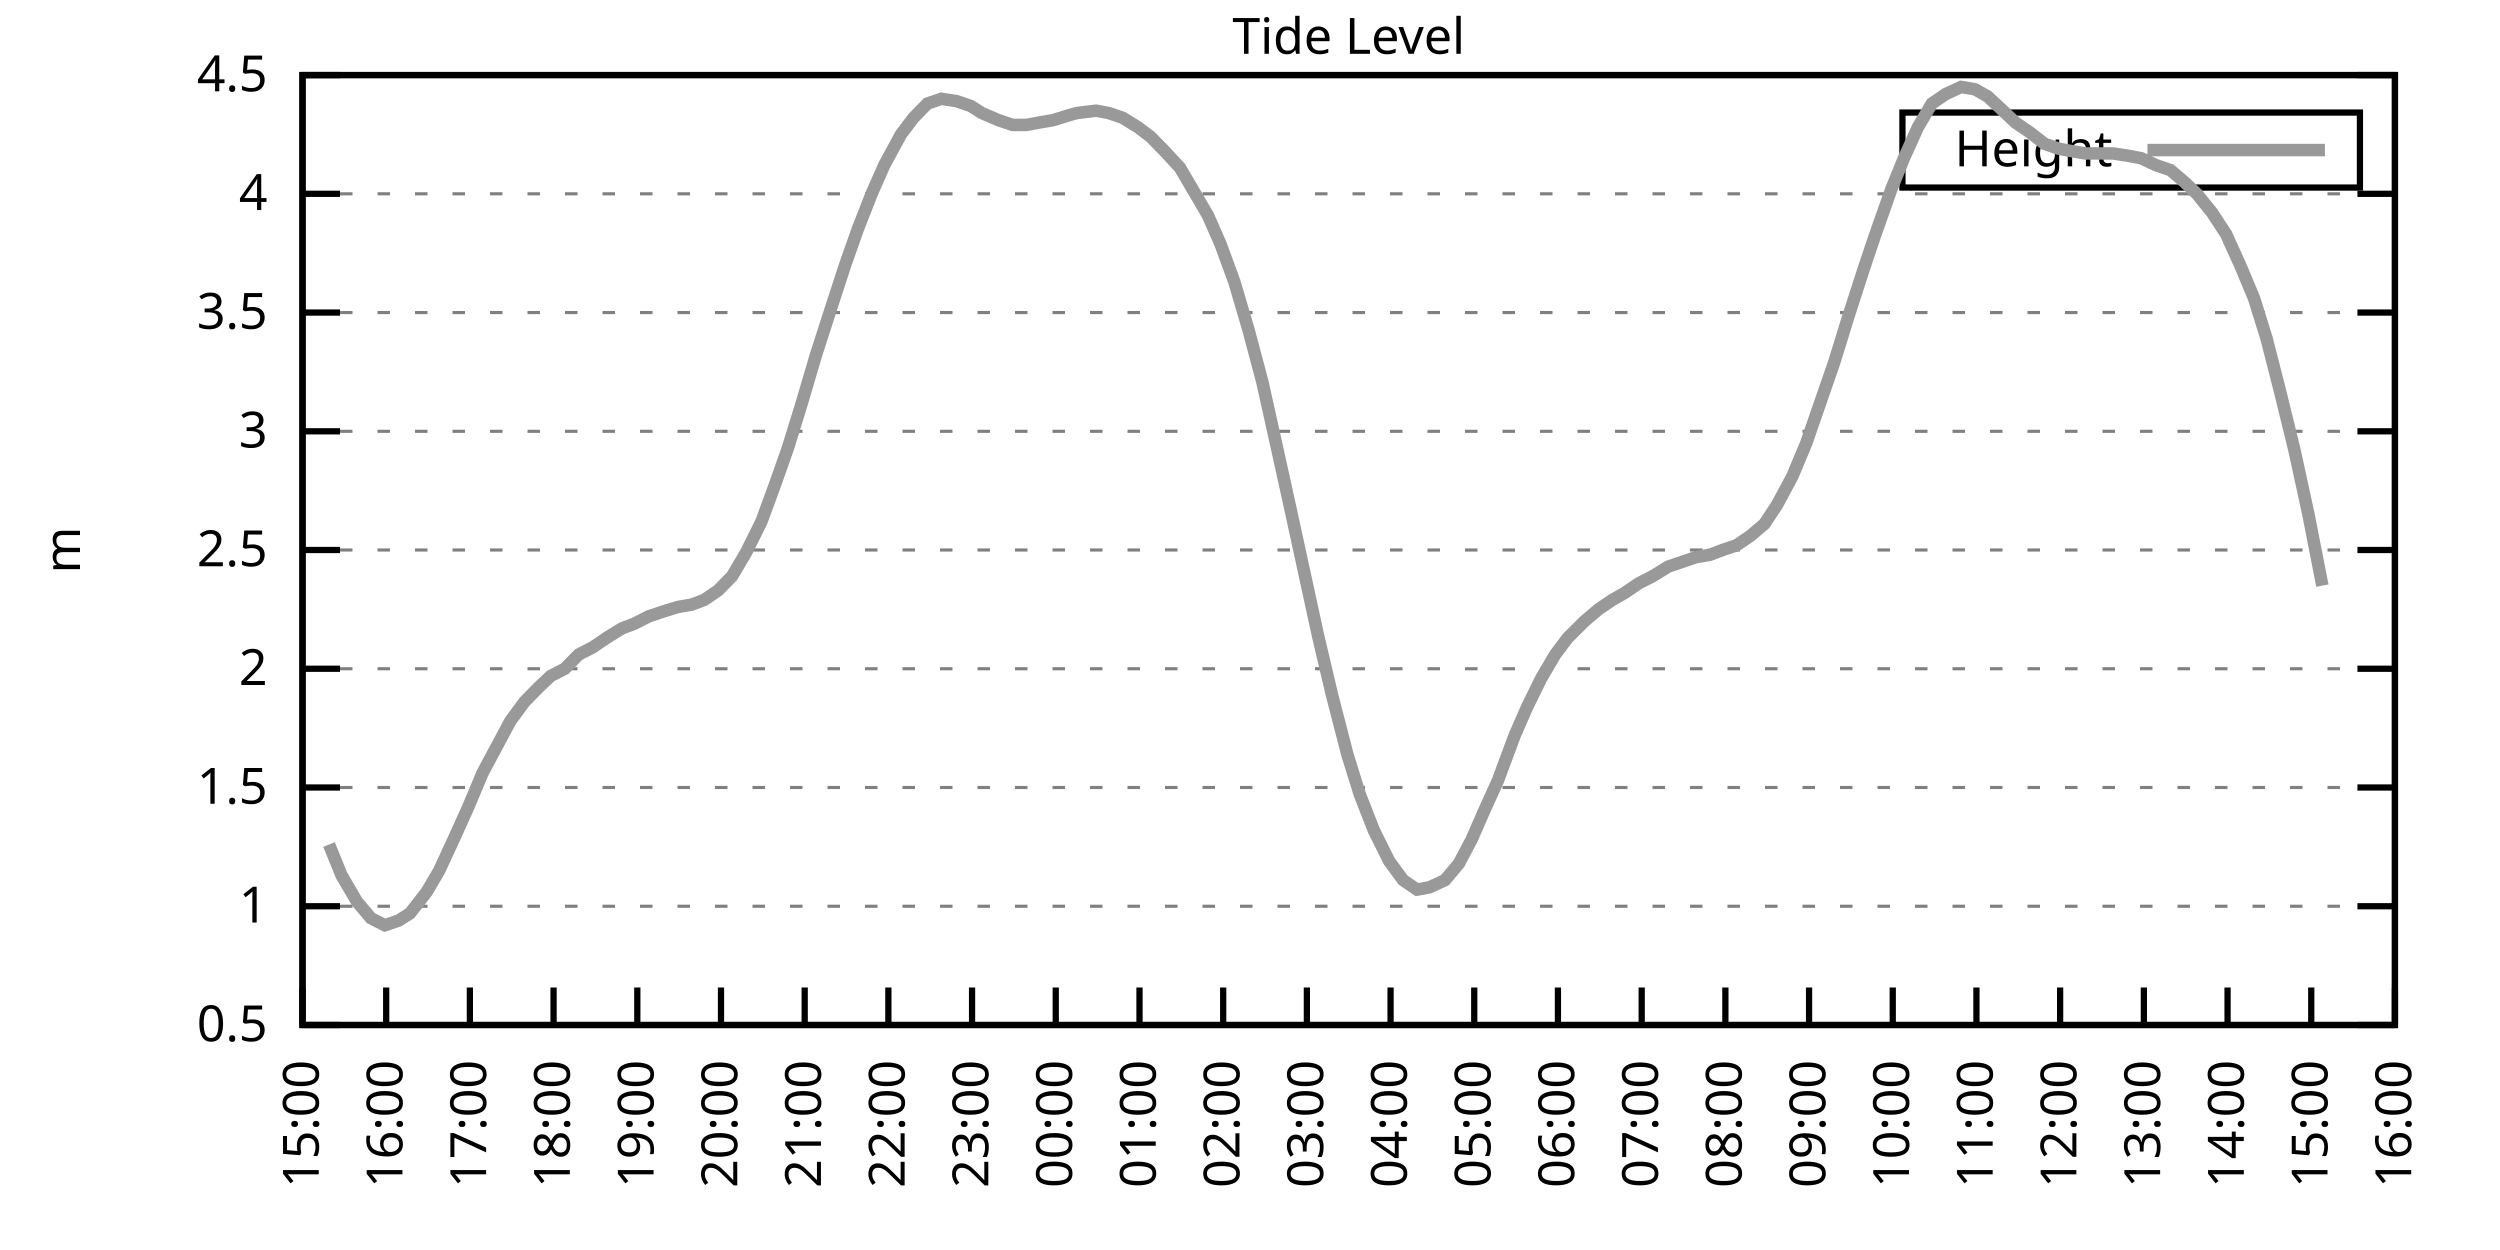
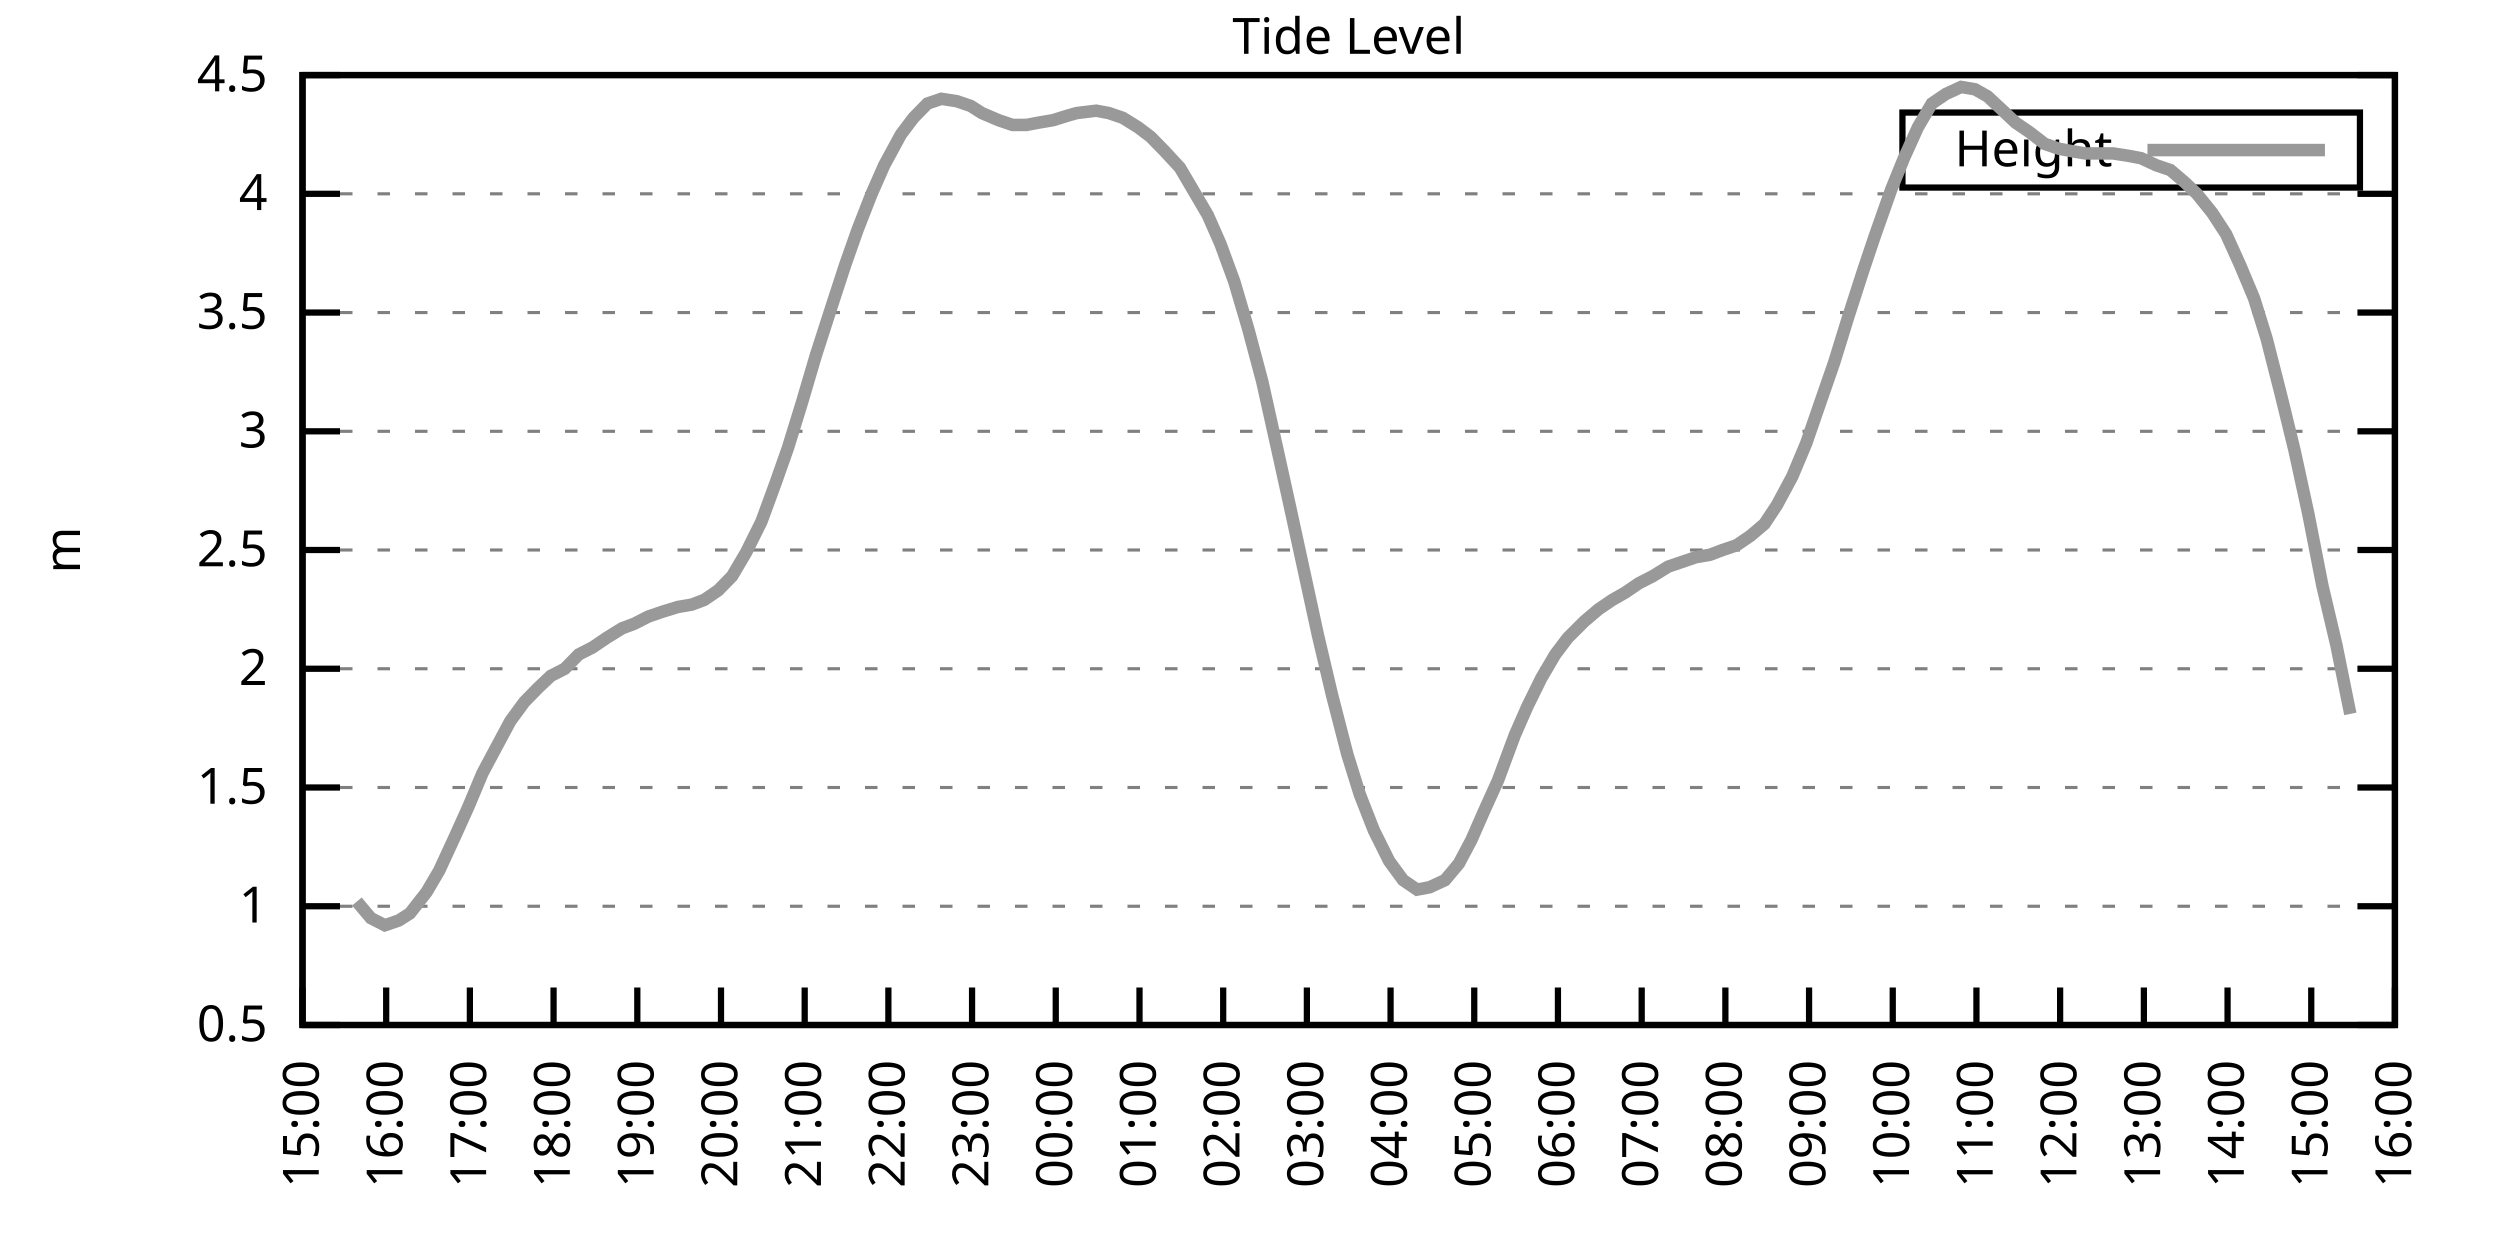
<svg xmlns="http://www.w3.org/2000/svg" xmlns:xlink="http://www.w3.org/1999/xlink" width="400" height="200" viewBox="0 0 400 200">
  <g id="gnuplot_canvas">
    <rect x="0" y="0" width="400" height="200" fill="none" />
    <defs>
      <circle id="gpDot" r="0.5" stroke-width="0.5" stroke="currentColor" />
      <path id="gpPt0" stroke-width="0.333" stroke="currentColor" d="M-1,0 h2 M0,-1 v2" />
      <path id="gpPt1" stroke-width="0.333" stroke="currentColor" d="M-1,-1 L1,1 M1,-1 L-1,1" />
      <path id="gpPt2" stroke-width="0.333" stroke="currentColor" d="M-1,0 L1,0 M0,-1 L0,1 M-1,-1 L1,1 M-1,1 L1,-1" />
      <rect id="gpPt3" stroke-width="0.333" stroke="currentColor" x="-1" y="-1" width="2" height="2" />
      <rect id="gpPt4" stroke-width="0.333" stroke="currentColor" fill="currentColor" x="-1" y="-1" width="2" height="2" />
      <circle id="gpPt5" stroke-width="0.333" stroke="currentColor" cx="0" cy="0" r="1" />
      <use xlink:href="#gpPt5" id="gpPt6" fill="currentColor" stroke="none" />
      <path id="gpPt7" stroke-width="0.333" stroke="currentColor" d="M0,-1.33 L-1.33,0.67 L1.33,0.67 z" />
      <use xlink:href="#gpPt7" id="gpPt8" fill="currentColor" stroke="none" />
      <use xlink:href="#gpPt7" id="gpPt9" stroke="currentColor" transform="rotate(180)" />
      <use xlink:href="#gpPt9" id="gpPt10" fill="currentColor" stroke="none" />
      <use xlink:href="#gpPt3" id="gpPt11" stroke="currentColor" transform="rotate(45)" />
      <use xlink:href="#gpPt11" id="gpPt12" fill="currentColor" stroke="none" />
      <path id="gpPt13" stroke-width="0.333" stroke="currentColor" d="M0,1.330 L1.265,0.411 L0.782,-1.067 L-0.782,-1.076 L-1.265,0.411 z" />
      <use xlink:href="#gpPt13" id="gpPt14" fill="currentColor" stroke="none" />
      <filter id="textbox" filterUnits="objectBoundingBox" x="0" y="0" height="1" width="1">
        <feFlood flood-color="white" flood-opacity="1" result="bgnd" />
        <feComposite in="SourceGraphic" in2="bgnd" operator="atop" />
      </filter>
      <filter id="greybox" filterUnits="objectBoundingBox" x="0" y="0" height="1" width="1">
        <feFlood flood-color="lightgrey" flood-opacity="1" result="grey" />
        <feComposite in="SourceGraphic" in2="grey" operator="atop" />
      </filter>
    </defs>
    <g fill="none" color="white" stroke="currentColor" stroke-width="1.00" stroke-linecap="butt" stroke-linejoin="miter">
</g>
    <g fill="none" color="black" stroke="currentColor" stroke-width="1.00" stroke-linecap="butt" stroke-linejoin="miter">
      <g stroke="none" shape-rendering="crispEdges">
        <polygon fill="rgb(255, 255, 255)" points="48.40,164.00 383.18,164.00 383.18,12.02 48.40,12.02 " />
      </g>
    </g>
    <g fill="none" color="black" stroke="currentColor" stroke-width="1.00" stroke-linecap="butt" stroke-linejoin="miter">
</g>
    <g fill="none" color="black" stroke="black" stroke-width="0.50" stroke-linecap="butt" stroke-linejoin="miter">
</g>
    <g fill="none" color="gray" stroke="currentColor" stroke-width="0.50" stroke-linecap="butt" stroke-linejoin="miter">
      <path stroke="gray" stroke-dasharray="2,4" class="gridline" d="M48.40,164.00 L383.19,164.00  " />
    </g>
    <g fill="none" color="gray" stroke="gray" stroke-width="1.00" stroke-linecap="butt" stroke-linejoin="miter">
</g>
    <g fill="none" color="black" stroke="currentColor" stroke-width="1.00" stroke-linecap="butt" stroke-linejoin="miter">
      <path stroke="black" d="M48.40,164.00 L54.40,164.00 M383.19,164.00 L377.19,164.00  " />
      <g transform="translate(42.80,166.60)" stroke="none" fill="black" font-family="Sans" font-size="8.00" text-anchor="end">
        <text>
          <tspan font-family="Sans"> 0.5</tspan>
        </text>
      </g>
    </g>
    <g fill="none" color="black" stroke="currentColor" stroke-width="1.00" stroke-linecap="butt" stroke-linejoin="miter">
</g>
    <g fill="none" color="black" stroke="black" stroke-width="0.50" stroke-linecap="butt" stroke-linejoin="miter">
</g>
    <g fill="none" color="gray" stroke="currentColor" stroke-width="0.50" stroke-linecap="butt" stroke-linejoin="miter">
      <path stroke="gray" stroke-dasharray="2,4" class="gridline" d="M48.40,145.00 L383.19,145.00  " />
    </g>
    <g fill="none" color="gray" stroke="gray" stroke-width="1.00" stroke-linecap="butt" stroke-linejoin="miter">
</g>
    <g fill="none" color="black" stroke="currentColor" stroke-width="1.00" stroke-linecap="butt" stroke-linejoin="miter">
      <path stroke="black" d="M48.40,145.00 L54.40,145.00 M383.19,145.00 L377.19,145.00  " />
      <g transform="translate(42.80,147.60)" stroke="none" fill="black" font-family="Sans" font-size="8.00" text-anchor="end">
        <text>
          <tspan font-family="Sans"> 1</tspan>
        </text>
      </g>
    </g>
    <g fill="none" color="black" stroke="currentColor" stroke-width="1.00" stroke-linecap="butt" stroke-linejoin="miter">
</g>
    <g fill="none" color="black" stroke="black" stroke-width="0.50" stroke-linecap="butt" stroke-linejoin="miter">
</g>
    <g fill="none" color="gray" stroke="currentColor" stroke-width="0.50" stroke-linecap="butt" stroke-linejoin="miter">
      <path stroke="gray" stroke-dasharray="2,4" class="gridline" d="M48.40,126.00 L383.19,126.00  " />
    </g>
    <g fill="none" color="gray" stroke="gray" stroke-width="1.00" stroke-linecap="butt" stroke-linejoin="miter">
</g>
    <g fill="none" color="black" stroke="currentColor" stroke-width="1.00" stroke-linecap="butt" stroke-linejoin="miter">
      <path stroke="black" d="M48.40,126.00 L54.40,126.00 M383.19,126.00 L377.19,126.00  " />
      <g transform="translate(42.80,128.60)" stroke="none" fill="black" font-family="Sans" font-size="8.00" text-anchor="end">
        <text>
          <tspan font-family="Sans"> 1.5</tspan>
        </text>
      </g>
    </g>
    <g fill="none" color="black" stroke="currentColor" stroke-width="1.00" stroke-linecap="butt" stroke-linejoin="miter">
</g>
    <g fill="none" color="black" stroke="black" stroke-width="0.50" stroke-linecap="butt" stroke-linejoin="miter">
</g>
    <g fill="none" color="gray" stroke="currentColor" stroke-width="0.50" stroke-linecap="butt" stroke-linejoin="miter">
      <path stroke="gray" stroke-dasharray="2,4" class="gridline" d="M48.40,107.00 L383.19,107.00  " />
    </g>
    <g fill="none" color="gray" stroke="gray" stroke-width="1.00" stroke-linecap="butt" stroke-linejoin="miter">
</g>
    <g fill="none" color="black" stroke="currentColor" stroke-width="1.00" stroke-linecap="butt" stroke-linejoin="miter">
      <path stroke="black" d="M48.40,107.00 L54.40,107.00 M383.19,107.00 L377.19,107.00  " />
      <g transform="translate(42.80,109.60)" stroke="none" fill="black" font-family="Sans" font-size="8.00" text-anchor="end">
        <text>
          <tspan font-family="Sans"> 2</tspan>
        </text>
      </g>
    </g>
    <g fill="none" color="black" stroke="currentColor" stroke-width="1.00" stroke-linecap="butt" stroke-linejoin="miter">
</g>
    <g fill="none" color="black" stroke="black" stroke-width="0.50" stroke-linecap="butt" stroke-linejoin="miter">
</g>
    <g fill="none" color="gray" stroke="currentColor" stroke-width="0.50" stroke-linecap="butt" stroke-linejoin="miter">
      <path stroke="gray" stroke-dasharray="2,4" class="gridline" d="M48.40,88.00 L383.19,88.00  " />
    </g>
    <g fill="none" color="gray" stroke="gray" stroke-width="1.00" stroke-linecap="butt" stroke-linejoin="miter">
</g>
    <g fill="none" color="black" stroke="currentColor" stroke-width="1.00" stroke-linecap="butt" stroke-linejoin="miter">
      <path stroke="black" d="M48.40,88.00 L54.40,88.00 M383.19,88.00 L377.19,88.00  " />
      <g transform="translate(42.80,90.60)" stroke="none" fill="black" font-family="Sans" font-size="8.00" text-anchor="end">
        <text>
          <tspan font-family="Sans"> 2.5</tspan>
        </text>
      </g>
    </g>
    <g fill="none" color="black" stroke="currentColor" stroke-width="1.00" stroke-linecap="butt" stroke-linejoin="miter">
</g>
    <g fill="none" color="black" stroke="black" stroke-width="0.50" stroke-linecap="butt" stroke-linejoin="miter">
</g>
    <g fill="none" color="gray" stroke="currentColor" stroke-width="0.50" stroke-linecap="butt" stroke-linejoin="miter">
      <path stroke="gray" stroke-dasharray="2,4" class="gridline" d="M48.40,69.01 L383.19,69.01  " />
    </g>
    <g fill="none" color="gray" stroke="gray" stroke-width="1.00" stroke-linecap="butt" stroke-linejoin="miter">
</g>
    <g fill="none" color="black" stroke="currentColor" stroke-width="1.00" stroke-linecap="butt" stroke-linejoin="miter">
      <path stroke="black" d="M48.40,69.01 L54.40,69.01 M383.19,69.01 L377.19,69.01  " />
      <g transform="translate(42.80,71.61)" stroke="none" fill="black" font-family="Sans" font-size="8.00" text-anchor="end">
        <text>
          <tspan font-family="Sans"> 3</tspan>
        </text>
      </g>
    </g>
    <g fill="none" color="black" stroke="currentColor" stroke-width="1.00" stroke-linecap="butt" stroke-linejoin="miter">
</g>
    <g fill="none" color="black" stroke="black" stroke-width="0.50" stroke-linecap="butt" stroke-linejoin="miter">
</g>
    <g fill="none" color="gray" stroke="currentColor" stroke-width="0.50" stroke-linecap="butt" stroke-linejoin="miter">
      <path stroke="gray" stroke-dasharray="2,4" class="gridline" d="M48.40,50.01 L383.19,50.01  " />
    </g>
    <g fill="none" color="gray" stroke="gray" stroke-width="1.00" stroke-linecap="butt" stroke-linejoin="miter">
</g>
    <g fill="none" color="black" stroke="currentColor" stroke-width="1.00" stroke-linecap="butt" stroke-linejoin="miter">
      <path stroke="black" d="M48.40,50.01 L54.40,50.01 M383.19,50.01 L377.19,50.01  " />
      <g transform="translate(42.80,52.61)" stroke="none" fill="black" font-family="Sans" font-size="8.00" text-anchor="end">
        <text>
          <tspan font-family="Sans"> 3.5</tspan>
        </text>
      </g>
    </g>
    <g fill="none" color="black" stroke="currentColor" stroke-width="1.00" stroke-linecap="butt" stroke-linejoin="miter">
</g>
    <g fill="none" color="black" stroke="black" stroke-width="0.50" stroke-linecap="butt" stroke-linejoin="miter">
</g>
    <g fill="none" color="gray" stroke="currentColor" stroke-width="0.50" stroke-linecap="butt" stroke-linejoin="miter">
      <path stroke="gray" stroke-dasharray="2,4" class="gridline" d="M48.40,31.01 L383.19,31.01  " />
    </g>
    <g fill="none" color="gray" stroke="gray" stroke-width="1.00" stroke-linecap="butt" stroke-linejoin="miter">
</g>
    <g fill="none" color="black" stroke="currentColor" stroke-width="1.00" stroke-linecap="butt" stroke-linejoin="miter">
      <path stroke="black" d="M48.40,31.01 L54.40,31.01 M383.19,31.01 L377.19,31.01  " />
      <g transform="translate(42.80,33.61)" stroke="none" fill="black" font-family="Sans" font-size="8.00" text-anchor="end">
        <text>
          <tspan font-family="Sans"> 4</tspan>
        </text>
      </g>
    </g>
    <g fill="none" color="black" stroke="currentColor" stroke-width="1.00" stroke-linecap="butt" stroke-linejoin="miter">
</g>
    <g fill="none" color="black" stroke="black" stroke-width="0.50" stroke-linecap="butt" stroke-linejoin="miter">
</g>
    <g fill="none" color="gray" stroke="currentColor" stroke-width="0.50" stroke-linecap="butt" stroke-linejoin="miter">
      <path stroke="gray" stroke-dasharray="2,4" class="gridline" d="M48.40,12.01 L383.19,12.01  " />
    </g>
    <g fill="none" color="gray" stroke="gray" stroke-width="1.00" stroke-linecap="butt" stroke-linejoin="miter">
</g>
    <g fill="none" color="black" stroke="currentColor" stroke-width="1.00" stroke-linecap="butt" stroke-linejoin="miter">
      <path stroke="black" d="M48.40,12.01 L54.40,12.01 M383.19,12.01 L377.19,12.01  " />
      <g transform="translate(42.80,14.61)" stroke="none" fill="black" font-family="Sans" font-size="8.00" text-anchor="end">
        <text>
          <tspan font-family="Sans"> 4.5</tspan>
        </text>
      </g>
    </g>
    <g fill="none" color="black" stroke="currentColor" stroke-width="1.00" stroke-linecap="butt" stroke-linejoin="miter">
      <path stroke="black" d="M48.40,164.00 L48.40,158.00  " />
      <g transform="translate(51.00,169.60) rotate(270.00)" stroke="none" fill="black" font-family="Sans" font-size="8.00" text-anchor="end">
        <text>
          <tspan font-family="Sans">15:00</tspan>
        </text>
      </g>
    </g>
    <g fill="none" color="black" stroke="currentColor" stroke-width="1.00" stroke-linecap="butt" stroke-linejoin="miter">
      <path stroke="black" d="M61.79,164.00 L61.79,158.00  " />
      <g transform="translate(64.39,169.60) rotate(270.00)" stroke="none" fill="black" font-family="Sans" font-size="8.00" text-anchor="end">
        <text>
          <tspan font-family="Sans">16:00</tspan>
        </text>
      </g>
    </g>
    <g fill="none" color="black" stroke="currentColor" stroke-width="1.00" stroke-linecap="butt" stroke-linejoin="miter">
      <path stroke="black" d="M75.18,164.00 L75.18,158.00  " />
      <g transform="translate(77.78,169.60) rotate(270.00)" stroke="none" fill="black" font-family="Sans" font-size="8.00" text-anchor="end">
        <text>
          <tspan font-family="Sans">17:00</tspan>
        </text>
      </g>
    </g>
    <g fill="none" color="black" stroke="currentColor" stroke-width="1.00" stroke-linecap="butt" stroke-linejoin="miter">
      <path stroke="black" d="M88.57,164.00 L88.57,158.00  " />
      <g transform="translate(91.17,169.60) rotate(270.00)" stroke="none" fill="black" font-family="Sans" font-size="8.00" text-anchor="end">
        <text>
          <tspan font-family="Sans">18:00</tspan>
        </text>
      </g>
    </g>
    <g fill="none" color="black" stroke="currentColor" stroke-width="1.00" stroke-linecap="butt" stroke-linejoin="miter">
      <path stroke="black" d="M101.97,164.00 L101.97,158.00  " />
      <g transform="translate(104.57,169.60) rotate(270.00)" stroke="none" fill="black" font-family="Sans" font-size="8.00" text-anchor="end">
        <text>
          <tspan font-family="Sans">19:00</tspan>
        </text>
      </g>
    </g>
    <g fill="none" color="black" stroke="currentColor" stroke-width="1.00" stroke-linecap="butt" stroke-linejoin="miter">
      <path stroke="black" d="M115.36,164.00 L115.36,158.00  " />
      <g transform="translate(117.96,169.60) rotate(270.00)" stroke="none" fill="black" font-family="Sans" font-size="8.00" text-anchor="end">
        <text>
          <tspan font-family="Sans">20:00</tspan>
        </text>
      </g>
    </g>
    <g fill="none" color="black" stroke="currentColor" stroke-width="1.00" stroke-linecap="butt" stroke-linejoin="miter">
      <path stroke="black" d="M128.75,164.00 L128.75,158.00  " />
      <g transform="translate(131.35,169.60) rotate(270.00)" stroke="none" fill="black" font-family="Sans" font-size="8.00" text-anchor="end">
        <text>
          <tspan font-family="Sans">21:00</tspan>
        </text>
      </g>
    </g>
    <g fill="none" color="black" stroke="currentColor" stroke-width="1.00" stroke-linecap="butt" stroke-linejoin="miter">
      <path stroke="black" d="M142.14,164.00 L142.14,158.00  " />
      <g transform="translate(144.74,169.60) rotate(270.00)" stroke="none" fill="black" font-family="Sans" font-size="8.00" text-anchor="end">
        <text>
          <tspan font-family="Sans">22:00</tspan>
        </text>
      </g>
    </g>
    <g fill="none" color="black" stroke="currentColor" stroke-width="1.00" stroke-linecap="butt" stroke-linejoin="miter">
      <path stroke="black" d="M155.53,164.00 L155.53,158.00  " />
      <g transform="translate(158.13,169.60) rotate(270.00)" stroke="none" fill="black" font-family="Sans" font-size="8.00" text-anchor="end">
        <text>
          <tspan font-family="Sans">23:00</tspan>
        </text>
      </g>
    </g>
    <g fill="none" color="black" stroke="currentColor" stroke-width="1.00" stroke-linecap="butt" stroke-linejoin="miter">
      <path stroke="black" d="M168.92,164.00 L168.92,158.00  " />
      <g transform="translate(171.52,169.60) rotate(270.00)" stroke="none" fill="black" font-family="Sans" font-size="8.00" text-anchor="end">
        <text>
          <tspan font-family="Sans">00:00</tspan>
        </text>
      </g>
    </g>
    <g fill="none" color="black" stroke="currentColor" stroke-width="1.00" stroke-linecap="butt" stroke-linejoin="miter">
      <path stroke="black" d="M182.32,164.00 L182.32,158.00  " />
      <g transform="translate(184.92,169.60) rotate(270.00)" stroke="none" fill="black" font-family="Sans" font-size="8.00" text-anchor="end">
        <text>
          <tspan font-family="Sans">01:00</tspan>
        </text>
      </g>
    </g>
    <g fill="none" color="black" stroke="currentColor" stroke-width="1.00" stroke-linecap="butt" stroke-linejoin="miter">
      <path stroke="black" d="M195.71,164.00 L195.71,158.00  " />
      <g transform="translate(198.31,169.60) rotate(270.00)" stroke="none" fill="black" font-family="Sans" font-size="8.00" text-anchor="end">
        <text>
          <tspan font-family="Sans">02:00</tspan>
        </text>
      </g>
    </g>
    <g fill="none" color="black" stroke="currentColor" stroke-width="1.00" stroke-linecap="butt" stroke-linejoin="miter">
      <path stroke="black" d="M209.10,164.00 L209.10,158.00  " />
      <g transform="translate(211.70,169.60) rotate(270.00)" stroke="none" fill="black" font-family="Sans" font-size="8.00" text-anchor="end">
        <text>
          <tspan font-family="Sans">03:00</tspan>
        </text>
      </g>
    </g>
    <g fill="none" color="black" stroke="currentColor" stroke-width="1.00" stroke-linecap="butt" stroke-linejoin="miter">
      <path stroke="black" d="M222.49,164.00 L222.49,158.00  " />
      <g transform="translate(225.09,169.60) rotate(270.00)" stroke="none" fill="black" font-family="Sans" font-size="8.00" text-anchor="end">
        <text>
          <tspan font-family="Sans">04:00</tspan>
        </text>
      </g>
    </g>
    <g fill="none" color="black" stroke="currentColor" stroke-width="1.00" stroke-linecap="butt" stroke-linejoin="miter">
      <path stroke="black" d="M235.88,164.00 L235.88,158.00  " />
      <g transform="translate(238.48,169.60) rotate(270.00)" stroke="none" fill="black" font-family="Sans" font-size="8.00" text-anchor="end">
        <text>
          <tspan font-family="Sans">05:00</tspan>
        </text>
      </g>
    </g>
    <g fill="none" color="black" stroke="currentColor" stroke-width="1.00" stroke-linecap="butt" stroke-linejoin="miter">
      <path stroke="black" d="M249.27,164.00 L249.27,158.00  " />
      <g transform="translate(251.87,169.60) rotate(270.00)" stroke="none" fill="black" font-family="Sans" font-size="8.00" text-anchor="end">
        <text>
          <tspan font-family="Sans">06:00</tspan>
        </text>
      </g>
    </g>
    <g fill="none" color="black" stroke="currentColor" stroke-width="1.00" stroke-linecap="butt" stroke-linejoin="miter">
      <path stroke="black" d="M262.67,164.00 L262.67,158.00  " />
      <g transform="translate(265.27,169.60) rotate(270.00)" stroke="none" fill="black" font-family="Sans" font-size="8.00" text-anchor="end">
        <text>
          <tspan font-family="Sans">07:00</tspan>
        </text>
      </g>
    </g>
    <g fill="none" color="black" stroke="currentColor" stroke-width="1.00" stroke-linecap="butt" stroke-linejoin="miter">
      <path stroke="black" d="M276.06,164.00 L276.06,158.00  " />
      <g transform="translate(278.66,169.60) rotate(270.00)" stroke="none" fill="black" font-family="Sans" font-size="8.00" text-anchor="end">
        <text>
          <tspan font-family="Sans">08:00</tspan>
        </text>
      </g>
    </g>
    <g fill="none" color="black" stroke="currentColor" stroke-width="1.00" stroke-linecap="butt" stroke-linejoin="miter">
      <path stroke="black" d="M289.45,164.00 L289.45,158.00  " />
      <g transform="translate(292.05,169.60) rotate(270.00)" stroke="none" fill="black" font-family="Sans" font-size="8.00" text-anchor="end">
        <text>
          <tspan font-family="Sans">09:00</tspan>
        </text>
      </g>
    </g>
    <g fill="none" color="black" stroke="currentColor" stroke-width="1.00" stroke-linecap="butt" stroke-linejoin="miter">
      <path stroke="black" d="M302.84,164.00 L302.84,158.00  " />
      <g transform="translate(305.44,169.60) rotate(270.00)" stroke="none" fill="black" font-family="Sans" font-size="8.00" text-anchor="end">
        <text>
          <tspan font-family="Sans">10:00</tspan>
        </text>
      </g>
    </g>
    <g fill="none" color="black" stroke="currentColor" stroke-width="1.00" stroke-linecap="butt" stroke-linejoin="miter">
      <path stroke="black" d="M316.23,164.00 L316.23,158.00  " />
      <g transform="translate(318.83,169.60) rotate(270.00)" stroke="none" fill="black" font-family="Sans" font-size="8.00" text-anchor="end">
        <text>
          <tspan font-family="Sans">11:00</tspan>
        </text>
      </g>
    </g>
    <g fill="none" color="black" stroke="currentColor" stroke-width="1.00" stroke-linecap="butt" stroke-linejoin="miter">
      <path stroke="black" d="M329.62,164.00 L329.62,158.00  " />
      <g transform="translate(332.22,169.60) rotate(270.00)" stroke="none" fill="black" font-family="Sans" font-size="8.00" text-anchor="end">
        <text>
          <tspan font-family="Sans">12:00</tspan>
        </text>
      </g>
    </g>
    <g fill="none" color="black" stroke="currentColor" stroke-width="1.00" stroke-linecap="butt" stroke-linejoin="miter">
      <path stroke="black" d="M343.02,164.00 L343.02,158.00  " />
      <g transform="translate(345.62,169.60) rotate(270.00)" stroke="none" fill="black" font-family="Sans" font-size="8.00" text-anchor="end">
        <text>
          <tspan font-family="Sans">13:00</tspan>
        </text>
      </g>
    </g>
    <g fill="none" color="black" stroke="currentColor" stroke-width="1.00" stroke-linecap="butt" stroke-linejoin="miter">
      <path stroke="black" d="M356.41,164.00 L356.41,158.00  " />
      <g transform="translate(359.01,169.60) rotate(270.00)" stroke="none" fill="black" font-family="Sans" font-size="8.00" text-anchor="end">
        <text>
          <tspan font-family="Sans">14:00</tspan>
        </text>
      </g>
    </g>
    <g fill="none" color="black" stroke="currentColor" stroke-width="1.00" stroke-linecap="butt" stroke-linejoin="miter">
      <path stroke="black" d="M369.80,164.00 L369.80,158.00  " />
      <g transform="translate(372.40,169.60) rotate(270.00)" stroke="none" fill="black" font-family="Sans" font-size="8.00" text-anchor="end">
        <text>
          <tspan font-family="Sans">15:00</tspan>
        </text>
      </g>
    </g>
    <g fill="none" color="black" stroke="currentColor" stroke-width="1.00" stroke-linecap="butt" stroke-linejoin="miter">
      <path stroke="black" d="M383.19,164.00 L383.19,158.00  " />
      <g transform="translate(385.79,169.60) rotate(270.00)" stroke="none" fill="black" font-family="Sans" font-size="8.00" text-anchor="end">
        <text>
          <tspan font-family="Sans">16:00</tspan>
        </text>
      </g>
    </g>
    <g fill="none" color="black" stroke="currentColor" stroke-width="1.00" stroke-linecap="butt" stroke-linejoin="miter">
</g>
    <g fill="none" color="black" stroke="currentColor" stroke-width="1.00" stroke-linecap="butt" stroke-linejoin="miter">
      <path stroke="black" d="M48.40,12.01 L48.40,164.00 L383.19,164.00 L383.19,12.01 L48.40,12.01 Z  " />
    </g>
    <g fill="none" color="black" stroke="currentColor" stroke-width="1.00" stroke-linecap="butt" stroke-linejoin="miter">
</g>
    <g fill="none" color="black" stroke="currentColor" stroke-width="1.00" stroke-linecap="butt" stroke-linejoin="miter">
      <path stroke="black" d="M304.39,30.01 L304.39,18.01 L377.59,18.01 L377.59,30.01 L304.39,30.01 Z  " />
    </g>
    <g id="Tide_level_plot_1">
      <g fill="none" color="white" stroke="black" stroke-width="2.00" stroke-linecap="butt" stroke-linejoin="miter">
</g>
      <g fill="none" color="black" stroke="currentColor" stroke-width="2.00" stroke-linecap="butt" stroke-linejoin="miter">
        <g transform="translate(337.99,26.61)" stroke="none" fill="black" font-family="Sans" font-size="8.00" text-anchor="end">
          <text>
            <tspan font-family="Sans">Height</tspan>
          </text>
        </g>
      </g>
      <g fill="none" color="black" stroke="currentColor" stroke-width="2.00" stroke-linecap="butt" stroke-linejoin="miter">
-         <path stroke="rgb(153, 153, 153)" d="M343.59,24.01 L371.99,24.01 M52.64,135.12 L54.65,140.06 L57.10,144.24 L59.34,146.90 L61.57,148.04 L63.80,147.28   L65.59,146.14 L68.26,142.72 L70.27,139.30 L72.73,133.98 L74.96,129.04 L77.19,123.72 L79.42,119.54 L81.66,115.36   L83.89,112.32 L86.12,110.04 L88.13,108.14 L90.36,107.00 L92.59,104.72 L94.82,103.58 L97.06,102.06 L99.51,100.54   L101.52,99.78 L103.75,98.64 L105.98,97.88 L108.44,97.12 L110.67,96.74 L112.68,95.98 L114.91,94.46 L117.14,92.18   L119.38,88.38 L121.83,83.45 L124.06,77.37 L126.07,71.67 L128.30,64.45 L130.54,56.85 L132.99,49.25 L135.22,42.41   L137.23,36.71 L139.46,31.01 L141.47,26.45 L144.15,21.51 L146.16,18.85 L148.39,16.57 L150.62,15.81 L153.08,16.19   L155.31,16.95 L157.10,18.09 L159.77,19.23 L162.01,19.99 L164.24,19.99 L166.25,19.61 L168.48,19.23 L170.93,18.47   L172.27,18.09 L175.40,17.71 L177.41,18.09 L179.64,18.85 L182.09,20.37 L184.10,21.89 L186.33,24.17 L188.79,26.83   L190.80,30.25 L193.25,34.43 L195.26,38.99 L197.49,45.07 L199.73,52.67 L201.96,61.03 L204.41,72.05 L206.42,81.17   L208.65,91.42 L210.88,101.68 L213.12,111.18 L215.57,120.68 L217.58,127.14 L219.81,132.84 L222.27,137.78 L224.50,140.82   L226.73,142.34 L228.74,141.96 L231.20,140.82 L233.43,138.16 L235.44,134.36 L237.44,129.80 L239.68,124.86 L242.36,117.64   L244.36,113.08 L246.60,108.52 L248.83,104.72 L250.84,102.06 L253.51,99.40 L255.75,97.50 L257.98,95.98 L259.99,94.84   L262.22,93.32 L264.45,92.18 L266.91,90.66 L269.14,89.90 L271.37,89.14 L273.60,88.76 L275.61,88.00 L277.84,87.25   L280.07,85.73 L282.31,83.83 L284.32,80.79 L286.77,76.23 L289.00,70.91 L291.23,64.45 L293.47,57.99 L295.70,50.77   L298.15,43.17 L299.94,37.85 L302.62,30.25 L304.63,25.31 L306.86,20.37 L309.09,16.57 L311.32,15.05 L313.78,13.91   L316.01,14.29 L318.02,15.43 L320.47,17.71 L322.48,19.61 L324.71,21.13 L327.17,23.03 L329.40,23.79 L331.41,24.17   L333.64,24.55 L336.10,24.55 L338.10,24.55 L340.56,24.93 L342.57,25.31 L345.02,26.45 L347.26,27.21 L349.49,29.11   L351.50,31.01 L353.95,34.05 L356.18,37.47 L358.42,42.41 L360.65,47.73 L362.66,54.19 L364.89,62.93 L367.12,72.05   L369.35,82.31 L371.58,93.70  " />
+         <path stroke="rgb(153, 153, 153)" d="M343.59,24.01 L371.99,24.01 M57.10,144.24 L59.34,146.90 L61.57,148.04 L63.80,147.28 L65.59,146.14 L68.26,142.72   L70.27,139.30 L72.73,133.98 L74.96,129.04 L77.19,123.72 L79.42,119.54 L81.66,115.36 L83.89,112.32 L86.12,110.04   L88.13,108.14 L90.36,107.00 L92.59,104.72 L94.82,103.58 L97.06,102.06 L99.51,100.54 L101.52,99.78 L103.75,98.64   L105.98,97.88 L108.44,97.12 L110.67,96.74 L112.68,95.98 L114.91,94.46 L117.14,92.18 L119.38,88.38 L121.83,83.45   L124.06,77.37 L126.07,71.67 L128.30,64.45 L130.54,56.85 L132.99,49.25 L135.22,42.41 L137.23,36.71 L139.46,31.01   L141.47,26.45 L144.15,21.51 L146.16,18.85 L148.39,16.57 L150.62,15.81 L153.08,16.19 L155.31,16.95 L157.10,18.09   L159.77,19.23 L162.01,19.99 L164.24,19.99 L166.25,19.61 L168.48,19.23 L170.93,18.47 L172.27,18.09 L175.40,17.71   L177.41,18.09 L179.64,18.85 L182.09,20.37 L184.10,21.89 L186.33,24.17 L188.79,26.83 L190.80,30.25 L193.25,34.43   L195.26,38.99 L197.49,45.07 L199.73,52.67 L201.96,61.03 L204.41,72.05 L206.42,81.17 L208.65,91.42 L210.88,101.68   L213.12,111.18 L215.57,120.68 L217.58,127.14 L219.81,132.84 L222.27,137.78 L224.50,140.82 L226.73,142.34 L228.74,141.96   L231.20,140.82 L233.43,138.16 L235.44,134.36 L237.44,129.80 L239.68,124.86 L242.36,117.64 L244.36,113.08 L246.60,108.52   L248.83,104.72 L250.84,102.06 L253.51,99.40 L255.75,97.50 L257.98,95.98 L259.99,94.84 L262.22,93.32 L264.45,92.18   L266.91,90.66 L269.14,89.90 L271.37,89.14 L273.60,88.76 L275.61,88.00 L277.84,87.25 L280.07,85.73 L282.31,83.83   L284.32,80.79 L286.77,76.23 L289.00,70.91 L291.23,64.45 L293.47,57.99 L295.70,50.77 L298.15,43.17 L299.94,37.85   L302.62,30.25 L304.63,25.31 L306.86,20.37 L309.09,16.57 L311.32,15.05 L313.78,13.91 L316.01,14.29 L318.02,15.43   L320.47,17.71 L322.48,19.61 L324.71,21.13 L327.17,23.03 L329.40,23.79 L331.41,24.17 L333.64,24.55 L336.10,24.55   L338.10,24.55 L340.56,24.93 L342.57,25.31 L345.02,26.45 L347.26,27.21 L349.49,29.11 L351.50,31.01 L353.95,34.05   L356.18,37.47 L358.42,42.41 L360.65,47.73 L362.66,54.19 L364.89,62.93 L367.12,72.05 L369.35,82.31 L371.58,93.70   L373.82,103.20 L376.05,114.22  " />
      </g>
    </g>
    <g fill="none" color="black" stroke="currentColor" stroke-width="2.00" stroke-linecap="butt" stroke-linejoin="miter">
</g>
    <g fill="none" color="black" stroke="black" stroke-width="1.00" stroke-linecap="butt" stroke-linejoin="miter">
</g>
    <g fill="none" color="black" stroke="currentColor" stroke-width="1.00" stroke-linecap="butt" stroke-linejoin="miter">
      <path stroke="black" d="M48.40,12.01 L48.40,164.00 L383.19,164.00 L383.19,12.01 L48.40,12.01 Z  " />
      <g transform="translate(12.80,88.01) rotate(270.00)" stroke="none" fill="black" font-family="Sans" font-size="8.00" text-anchor="middle">
        <text>
          <tspan font-family="Sans">m</tspan>
        </text>
      </g>
    </g>
    <g fill="none" color="black" stroke="currentColor" stroke-width="1.00" stroke-linecap="butt" stroke-linejoin="miter">
</g>
    <g fill="none" color="black" stroke="currentColor" stroke-width="1.00" stroke-linecap="butt" stroke-linejoin="miter">
      <g transform="translate(215.79,8.61)" stroke="none" fill="black" font-family="Sans" font-size="8.00" text-anchor="middle">
        <text>
          <tspan font-family="Sans">Tide Level</tspan>
        </text>
      </g>
    </g>
    <g fill="none" color="black" stroke="currentColor" stroke-width="1.00" stroke-linecap="butt" stroke-linejoin="miter">
</g>
  </g>
</svg>
